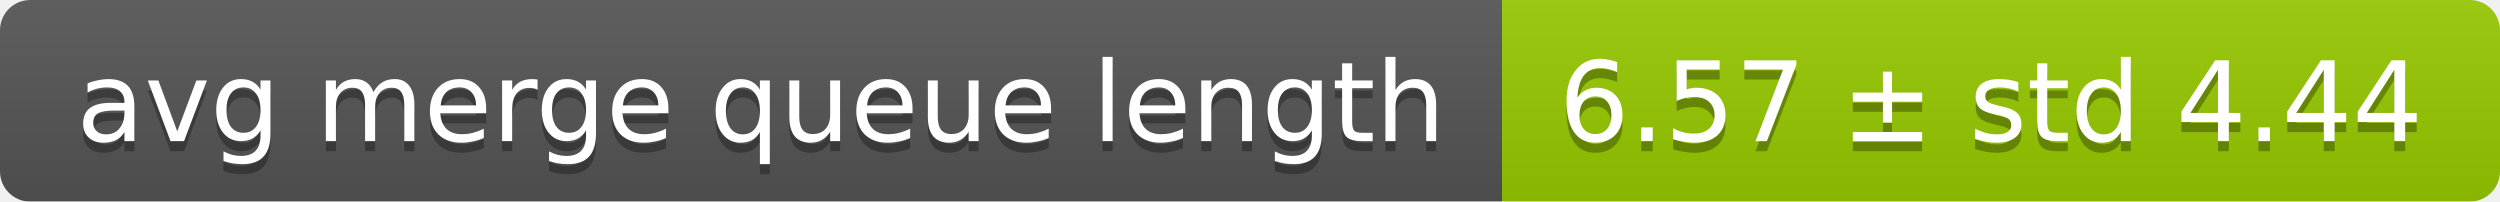
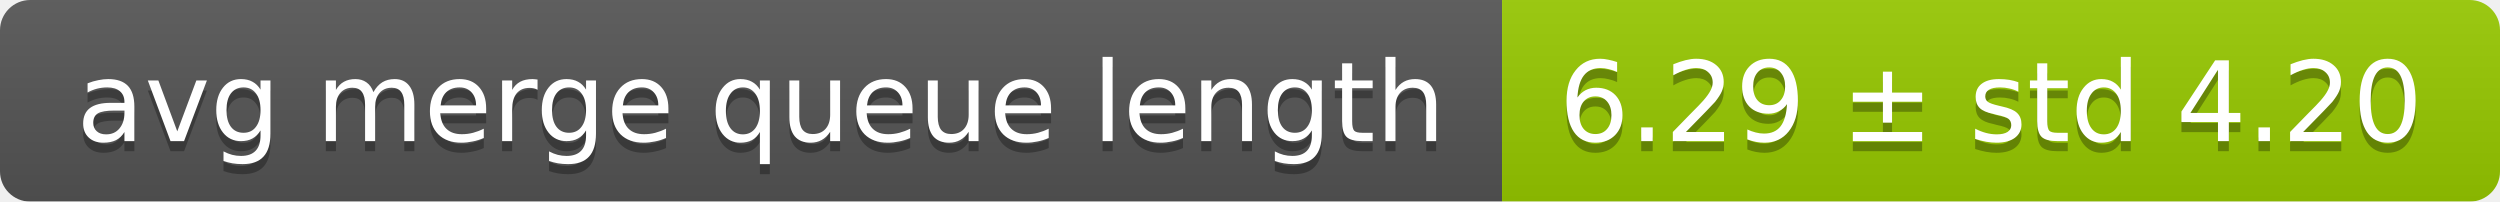
<svg xmlns="http://www.w3.org/2000/svg" width="248" height="20">
  <linearGradient id="smooth" x2="0" y2="100%">
    <stop offset="0" stop-color="#bbb" stop-opacity=".1" />
    <stop offset="1" stop-opacity=".1" />
  </linearGradient>
  <mask id="round">
    <rect width="248" height="20" rx="3" fill="#fff" />
  </mask>
  <g mask="url(#round)">
    <rect width="149" height="20" fill="#555" />
    <rect x="149" width="99" height="20" fill="#97ca00" />
    <rect width="248" height="20" fill="url(#smooth)" />
  </g>
  <g fill="#fff" text-anchor="middle" font-family="DejaVu Sans,Verdana,Geneva,sans-serif" font-size="11">
    <text x="75.5" y="15" fill="#010101" fill-opacity=".3">avg merge queue length</text>
    <text x="75.5" y="14">avg merge queue length</text>
-     <text x="197.5" y="15" fill="#010101" fill-opacity=".3">6.57 ± std 4.44</text>
-     <text x="197.5" y="14">6.57 ± std 4.44</text>
+     <text x="197.5" y="15" fill="#010101" fill-opacity=".3">6.29 ± std 4.20</text>
+     <text x="197.5" y="14">6.29 ± std 4.20</text>
  </g>
</svg>
